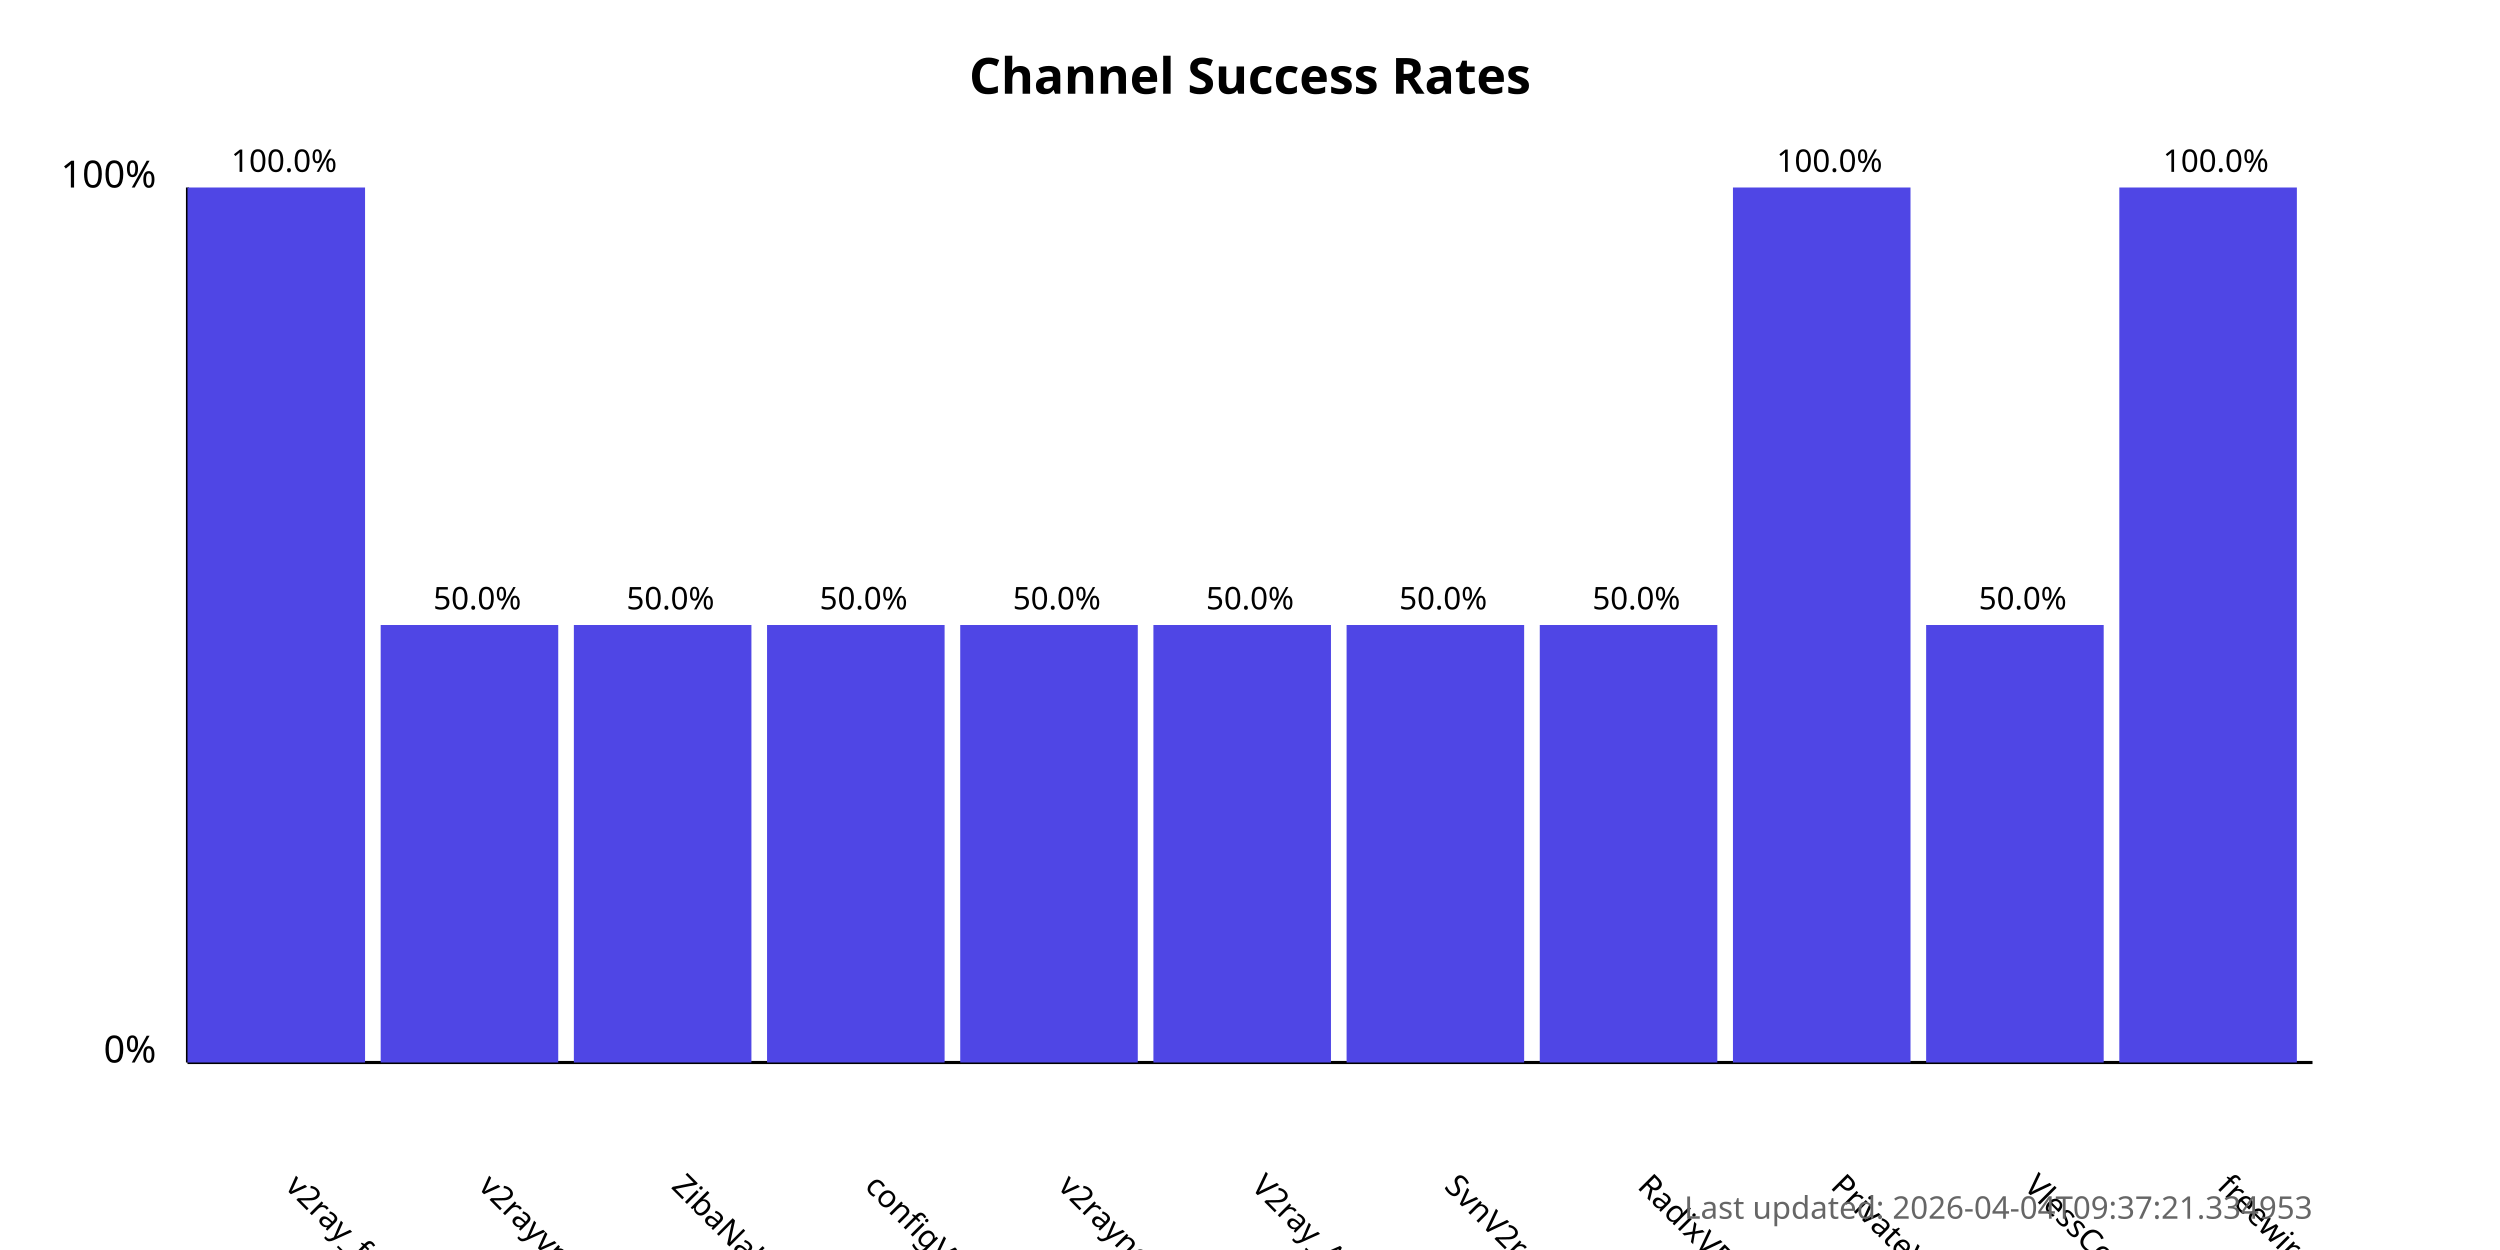
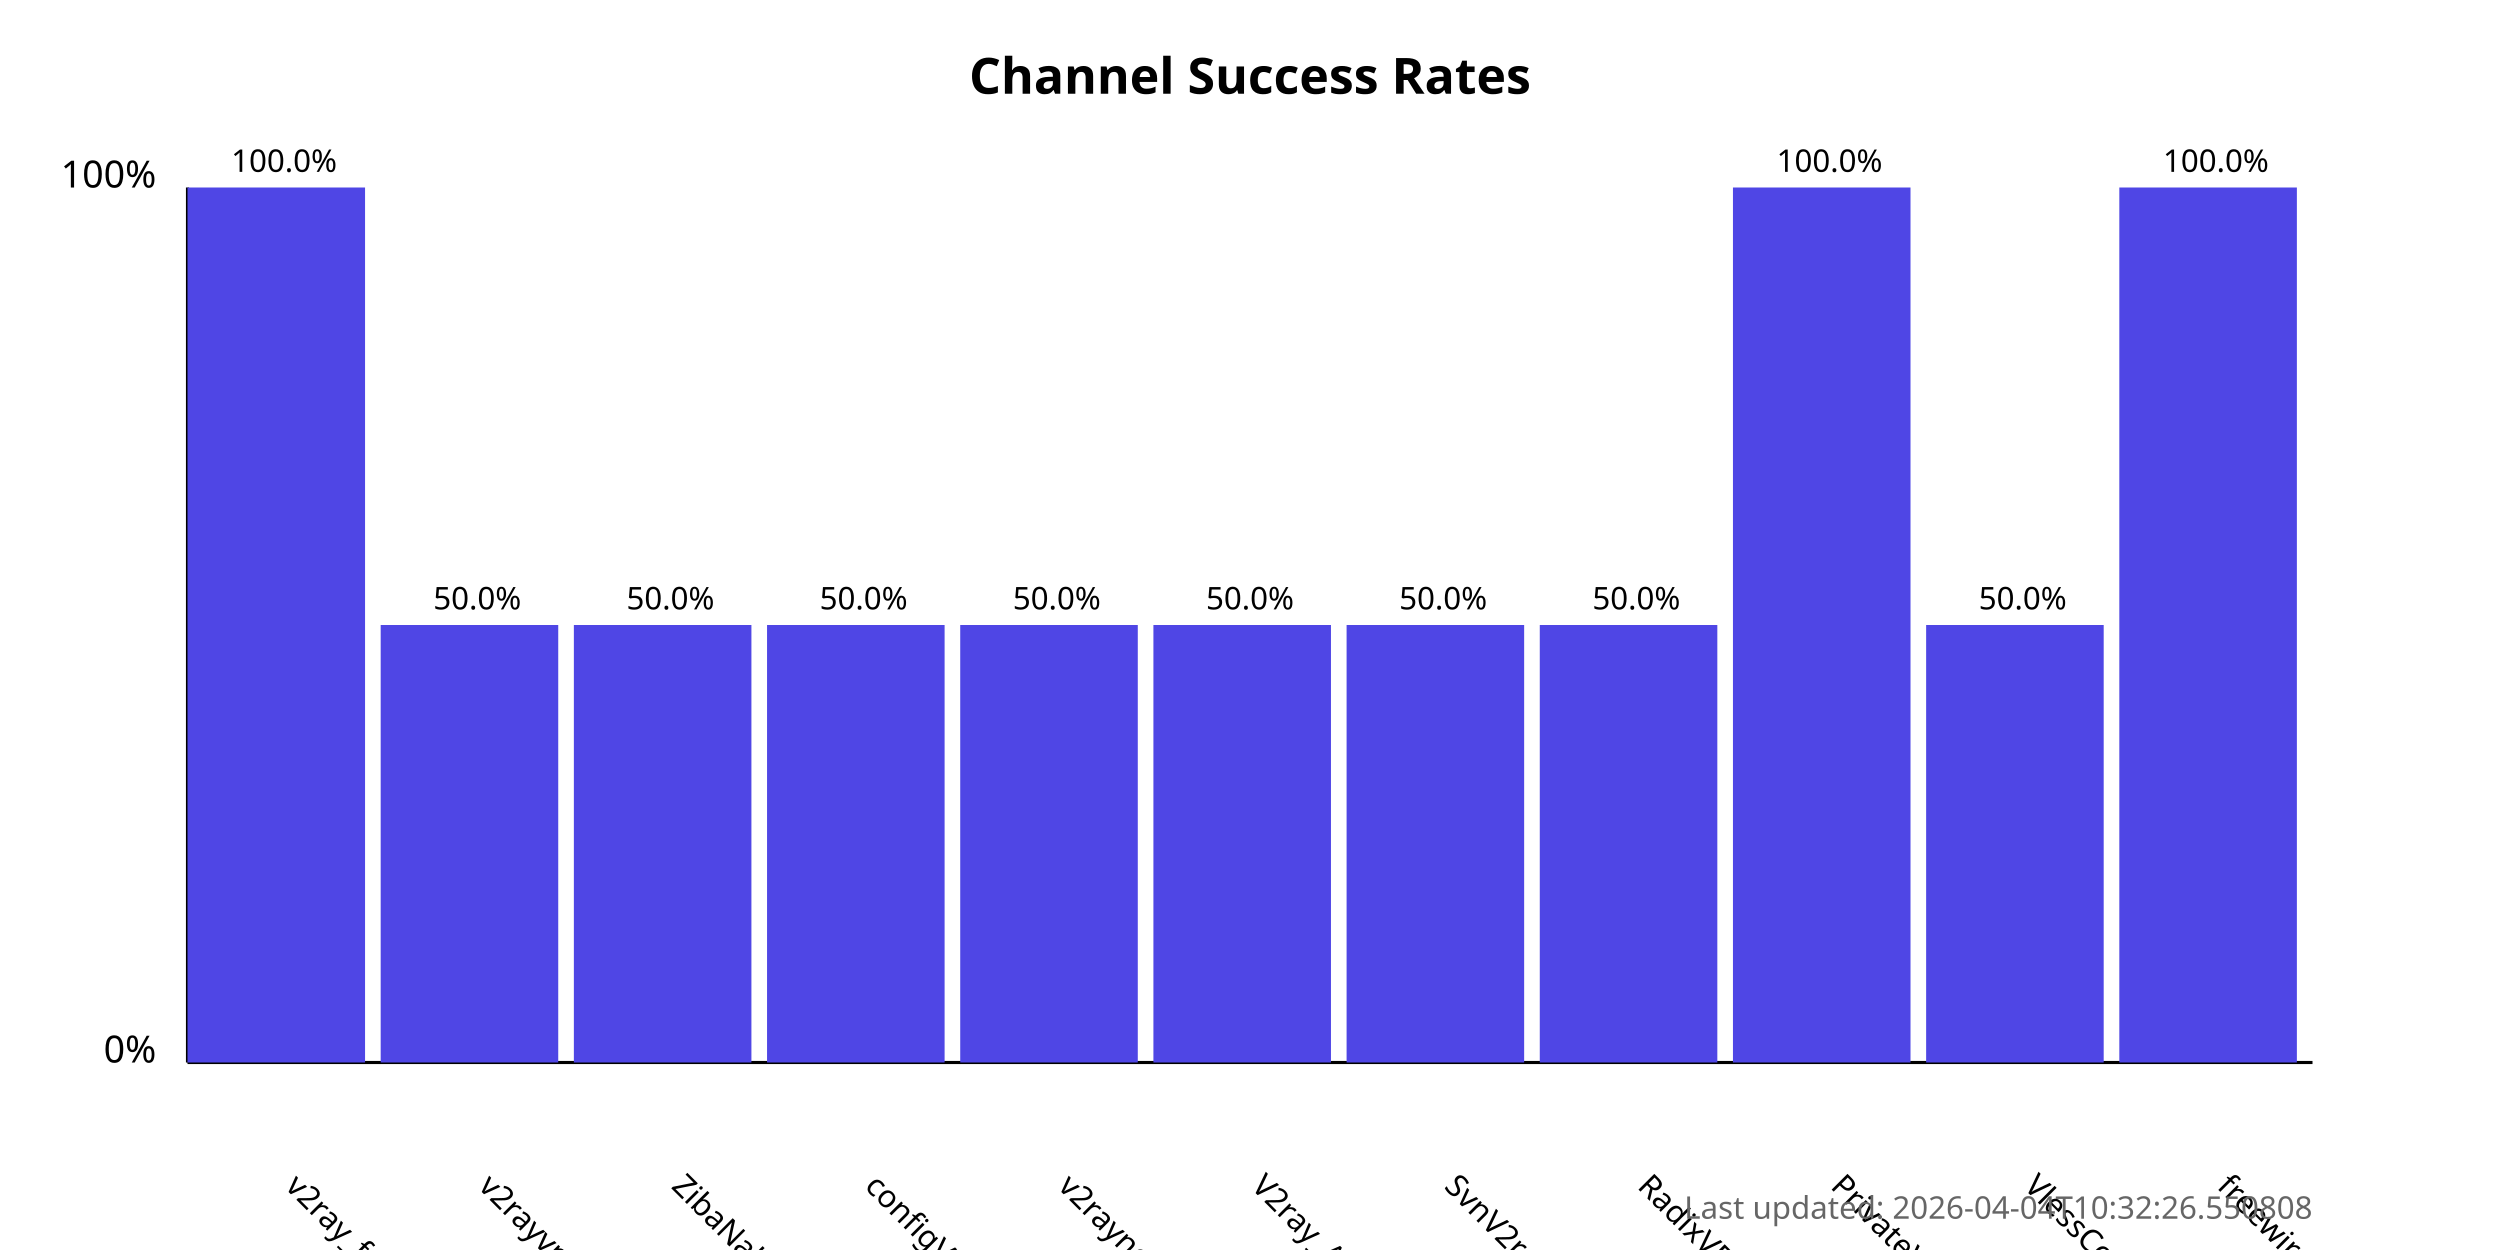
<svg xmlns="http://www.w3.org/2000/svg" width="800" height="400">
  <style>
            .chart-title { font: bold 16px sans-serif; }
            .axis-label { font: 12px sans-serif; }
            .tick-label { font: 10px sans-serif; }
            .bar { fill: #4f46e5; }
            .bar:hover { fill: #6366f1; }
            .timestamp { font: 10px sans-serif; fill: #666; }
        </style>
  <text x="400.0" y="30" text-anchor="middle" class="chart-title">
            Channel Success Rates
        </text>
  <line x1="60" y1="340" x2="60" y2="60" stroke="black" stroke-width="1" />
  <line x1="60" y1="340" x2="740" y2="340" stroke="black" stroke-width="1" />
  <text x="50" y="340" text-anchor="end" class="axis-label">0%</text>
  <text x="50" y="60" text-anchor="end" class="axis-label">100%</text>
  <g>
    <rect x="60" y="60.0" width="56.818" height="280.0" class="bar" />
    <text x="90.909" y="380" transform="rotate(45, 90.90909, 380)" text-anchor="start" class="tick-label">
                v2ray_free_conf
            </text>
    <text x="90.909" y="55.0" text-anchor="middle" class="tick-label">
                100.0%
            </text>
  </g>
  <g>
    <rect x="121.818" y="200.0" width="56.818" height="140.0" class="bar" />
    <text x="152.727" y="380" transform="rotate(45, 152.7273, 380)" text-anchor="start" class="tick-label">
                v2rayvpno
            </text>
    <text x="152.727" y="195.0" text-anchor="middle" class="tick-label">
                50.0%
            </text>
  </g>
  <g>
    <rect x="183.636" y="200.0" width="56.818" height="140.0" class="bar" />
    <text x="214.545" y="380" transform="rotate(45, 214.5455, 380)" text-anchor="start" class="tick-label">
                ZibaNabz
            </text>
    <text x="214.545" y="195.0" text-anchor="middle" class="tick-label">
                50.0%
            </text>
  </g>
  <g>
    <rect x="245.455" y="200.0" width="56.818" height="140.0" class="bar" />
    <text x="276.364" y="380" transform="rotate(45, 276.3636, 380)" text-anchor="start" class="tick-label">
                configV2rayForFree
            </text>
    <text x="276.364" y="195.0" text-anchor="middle" class="tick-label">
                50.0%
            </text>
  </g>
  <g>
    <rect x="307.273" y="200.0" width="56.818" height="140.0" class="bar" />
    <text x="338.182" y="380" transform="rotate(45, 338.1818, 380)" text-anchor="start" class="tick-label">
                v2rayngvpn
            </text>
    <text x="338.182" y="195.0" text-anchor="middle" class="tick-label">
                50.0%
            </text>
  </g>
  <g>
    <rect x="369.091" y="200.0" width="56.818" height="140.0" class="bar" />
    <text x="400.0" y="380" transform="rotate(45, 400.0, 380)" text-anchor="start" class="tick-label">
                V2ray_Alpha
            </text>
    <text x="400.0" y="195.0" text-anchor="middle" class="tick-label">
                50.0%
            </text>
  </g>
  <g>
    <rect x="430.909" y="200.0" width="56.818" height="140.0" class="bar" />
    <text x="461.818" y="380" transform="rotate(45, 461.8182, 380)" text-anchor="start" class="tick-label">
                SvnV2ray
            </text>
    <text x="461.818" y="195.0" text-anchor="middle" class="tick-label">
                50.0%
            </text>
  </g>
  <g>
    <rect x="492.727" y="200.0" width="56.818" height="140.0" class="bar" />
    <text x="523.636" y="380" transform="rotate(45, 523.6364, 380)" text-anchor="start" class="tick-label">
                RadixVPN
            </text>
    <text x="523.636" y="195.0" text-anchor="middle" class="tick-label">
                50.0%
            </text>
  </g>
  <g>
    <rect x="554.545" y="60.0" width="56.818" height="280.0" class="bar" />
    <text x="585.455" y="380" transform="rotate(45, 585.4545, 380)" text-anchor="start" class="tick-label">
                PrivateVPNs
            </text>
    <text x="585.455" y="55.0" text-anchor="middle" class="tick-label">
                100.0%
            </text>
  </g>
  <g>
    <rect x="616.364" y="200.0" width="56.818" height="140.0" class="bar" />
    <text x="647.273" y="380" transform="rotate(45, 647.2727, 380)" text-anchor="start" class="tick-label">
                VlessConfig
            </text>
    <text x="647.273" y="195.0" text-anchor="middle" class="tick-label">
                50.0%
            </text>
  </g>
  <g>
    <rect x="678.182" y="60.0" width="56.818" height="280.0" class="bar" />
    <text x="709.091" y="380" transform="rotate(45, 709.0909, 380)" text-anchor="start" class="tick-label">
                freewireguard
            </text>
    <text x="709.091" y="55.0" text-anchor="middle" class="tick-label">
                100.0%
            </text>
  </g>
  <text x="740" y="390" text-anchor="end" class="timestamp">
-             Last updated: 2026-04-04T09:37:21.334953
+             Last updated: 2026-04-04T10:32:26.550808
        </text>
</svg>
